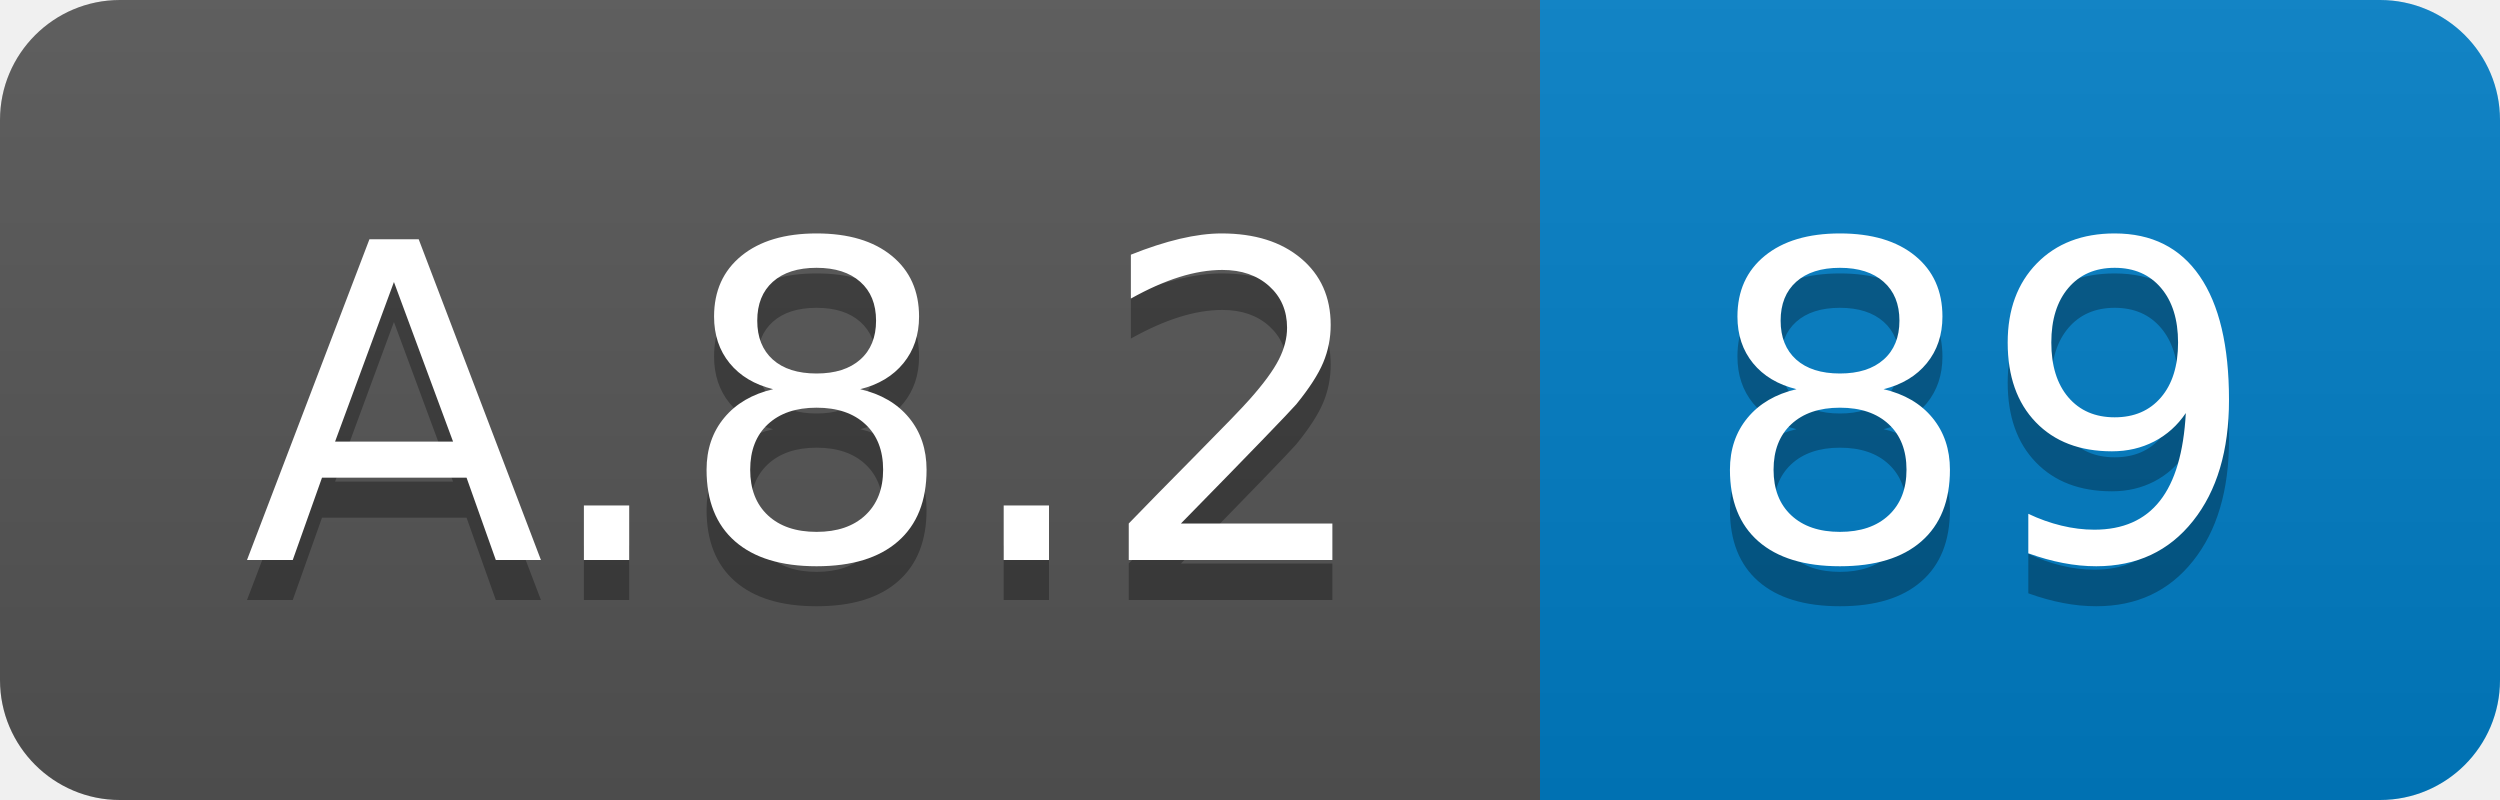
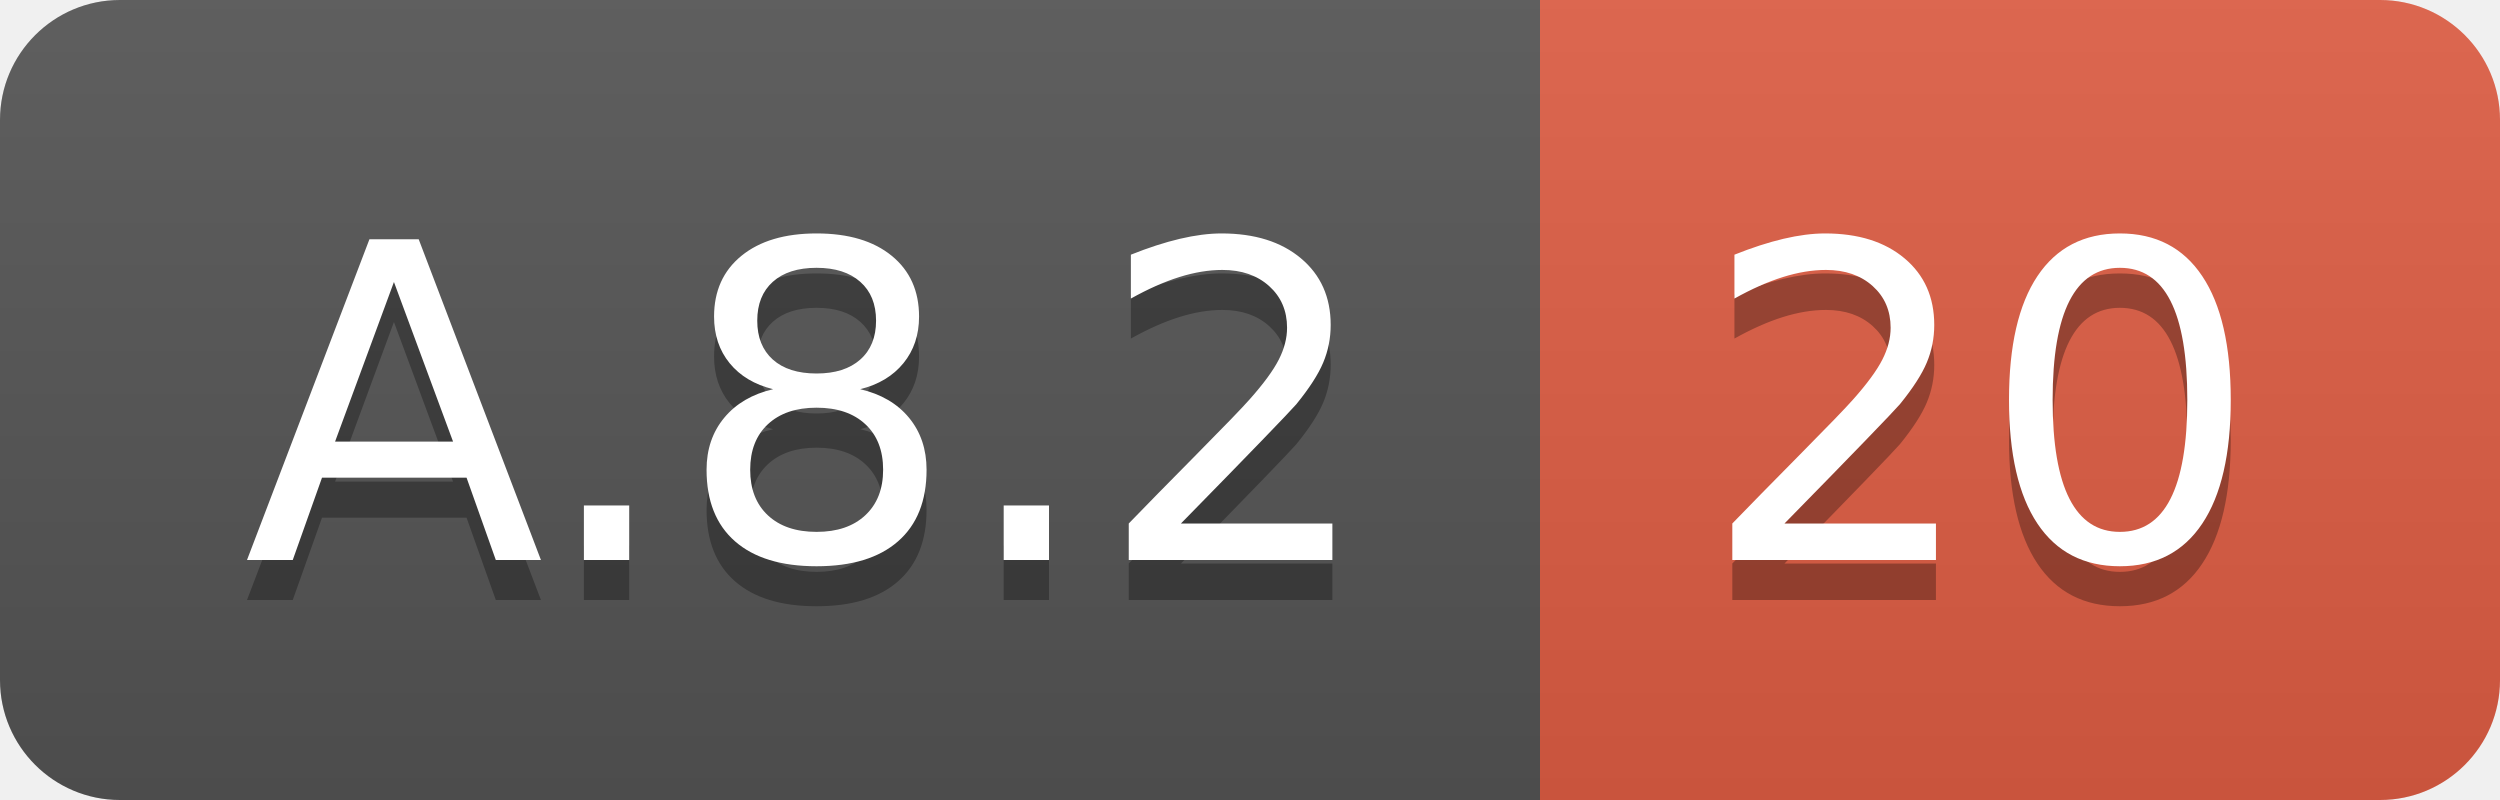
<svg xmlns="http://www.w3.org/2000/svg" width="62.5" height="20">
  <linearGradient id="smooth" x2="0" y2="100%">
    <stop offset="0" stop-color="#bbb" stop-opacity=".1" />
    <stop offset="1" stop-opacity=".1" />
  </linearGradient>
  <clipPath id="round">
    <rect width="62.5" height="20" rx="3" fill="#fff" />
  </clipPath>
  <g clip-path="url(#round)">
    <rect width="38.5" height="20" fill="#555" />
-     <rect x="38.5" width="24.0" height="20" fill="#007ec6" />
+     <rect x="38.5" width="24.0" height="20" fill="#e05d44" />
    <rect width="62.5" height="20" fill="url(#smooth)" />
  </g>
  <g fill="#fff" text-anchor="middle" font-family="DejaVu Sans,Verdana,Geneva,sans-serif" font-size="110">
    <text x="202.5" y="150" fill="#010101" fill-opacity=".3" transform="scale(0.1)" textLength="285.0" lengthAdjust="spacing">A.8.2</text>
    <text x="202.5" y="140" transform="scale(0.1)" textLength="285.0" lengthAdjust="spacing">A.8.2</text>
-     <text x="495.0" y="150" fill="#010101" fill-opacity=".3" transform="scale(0.1)" textLength="140.0" lengthAdjust="spacing">89</text>
-     <text x="495.0" y="140" transform="scale(0.1)" textLength="140.0" lengthAdjust="spacing">89</text>
+     <text x="495.0" y="150" fill="#010101" fill-opacity=".3" transform="scale(0.1)" textLength="140.0" lengthAdjust="spacing">20</text>
+     <text x="495.0" y="140" transform="scale(0.1)" textLength="140.0" lengthAdjust="spacing">20</text>
  </g>
</svg>
